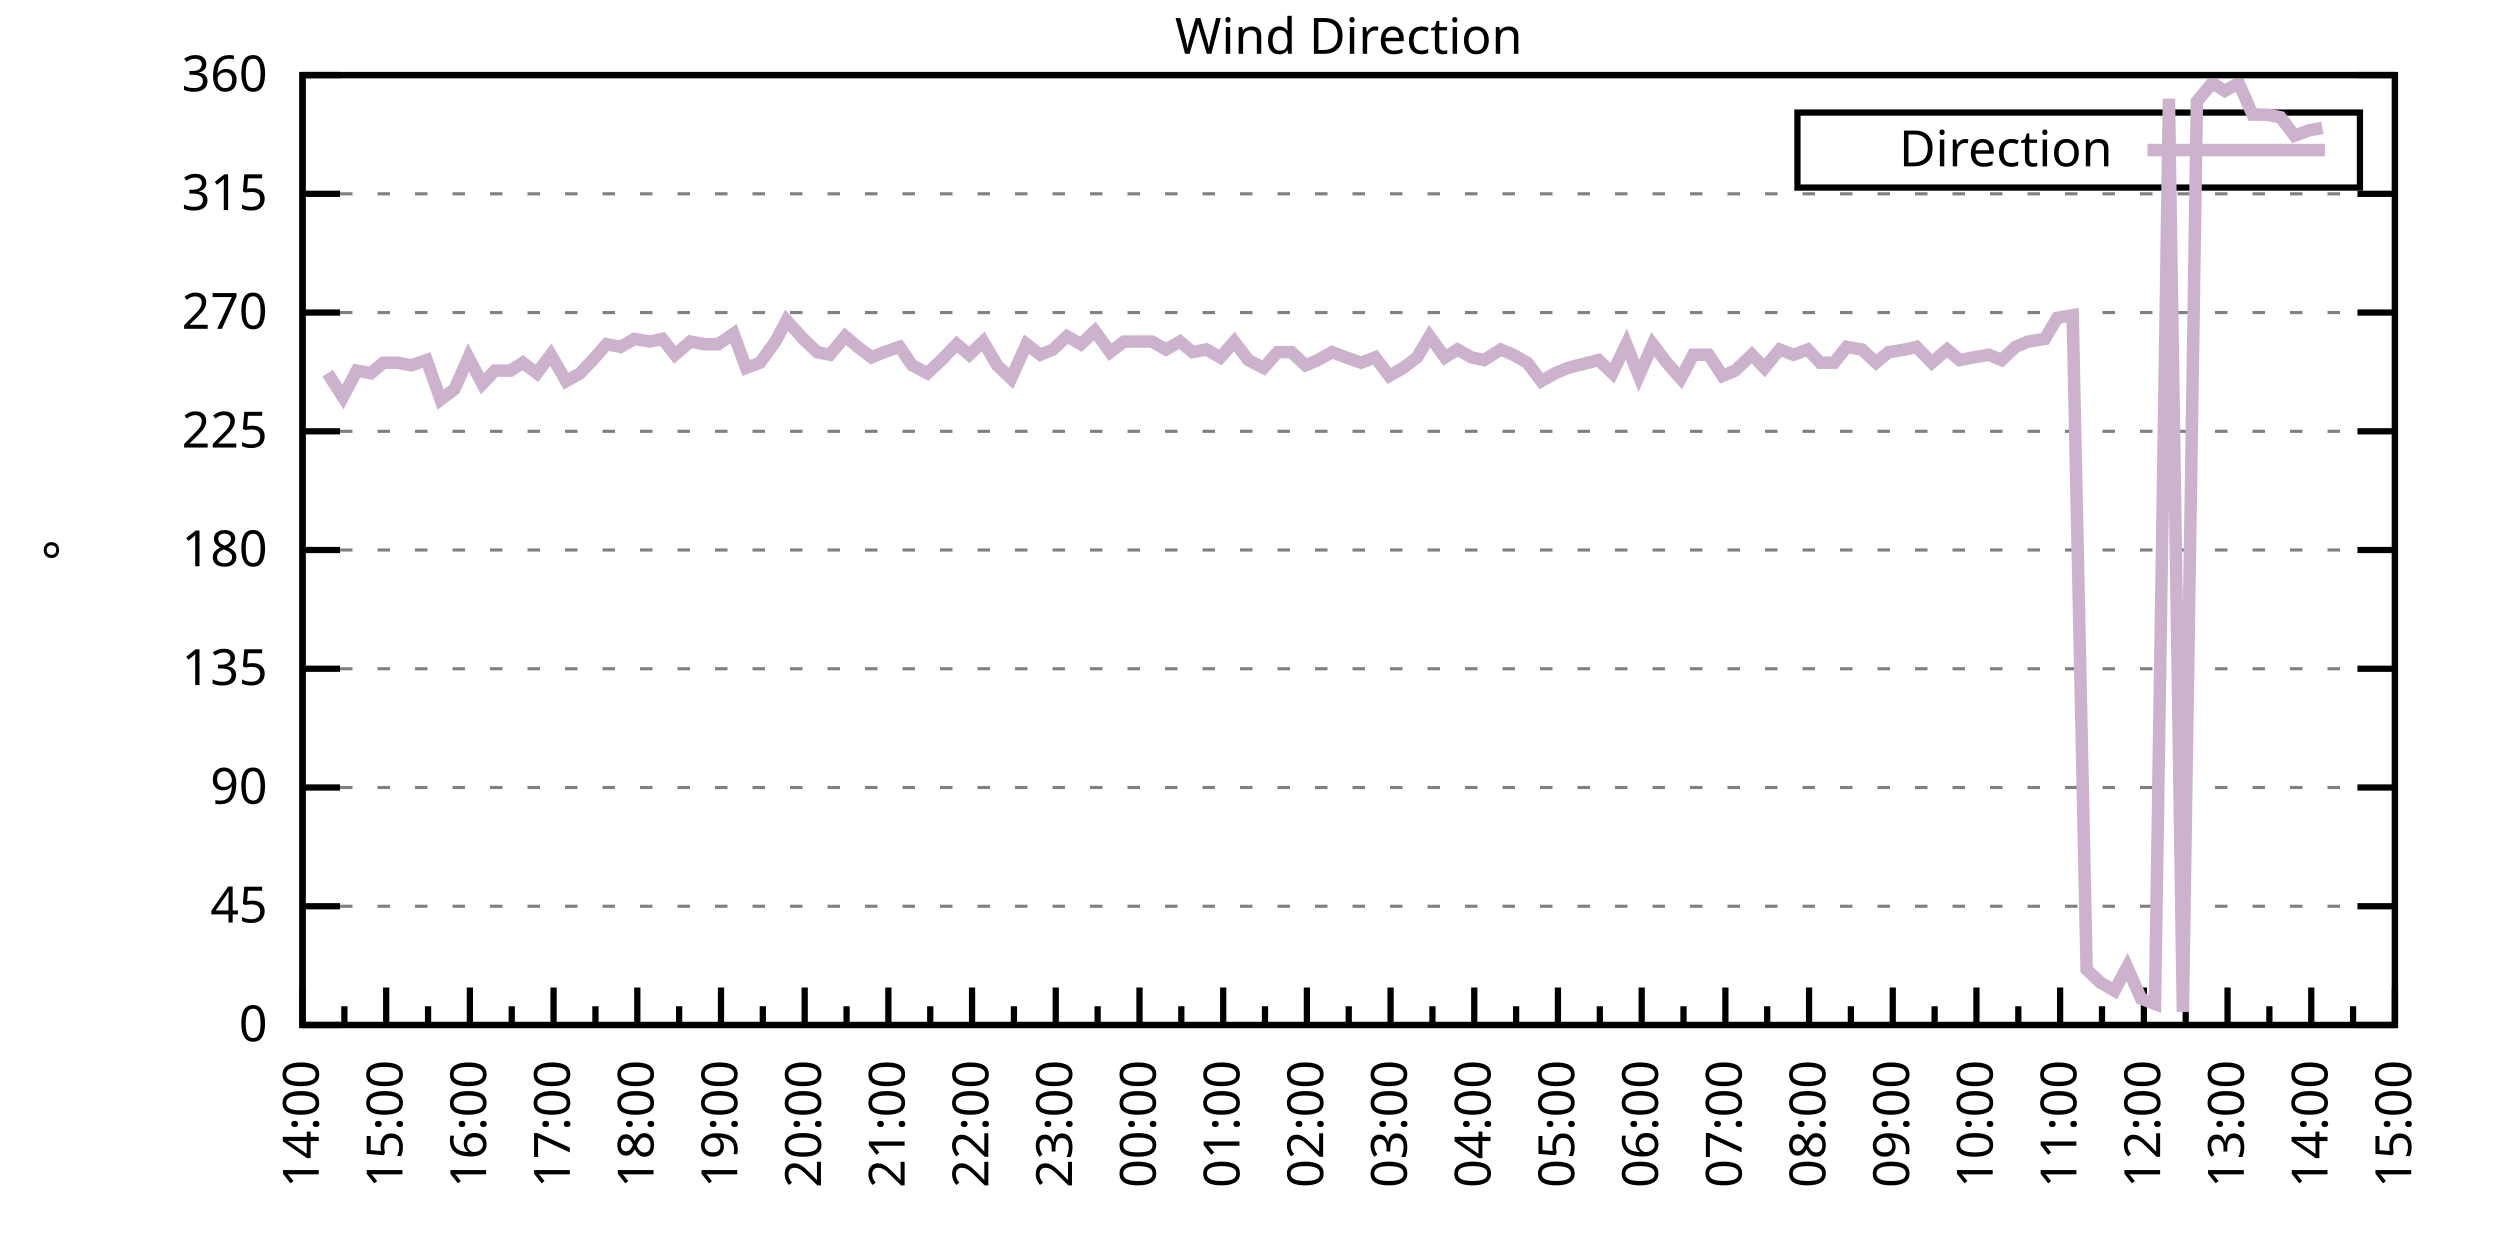
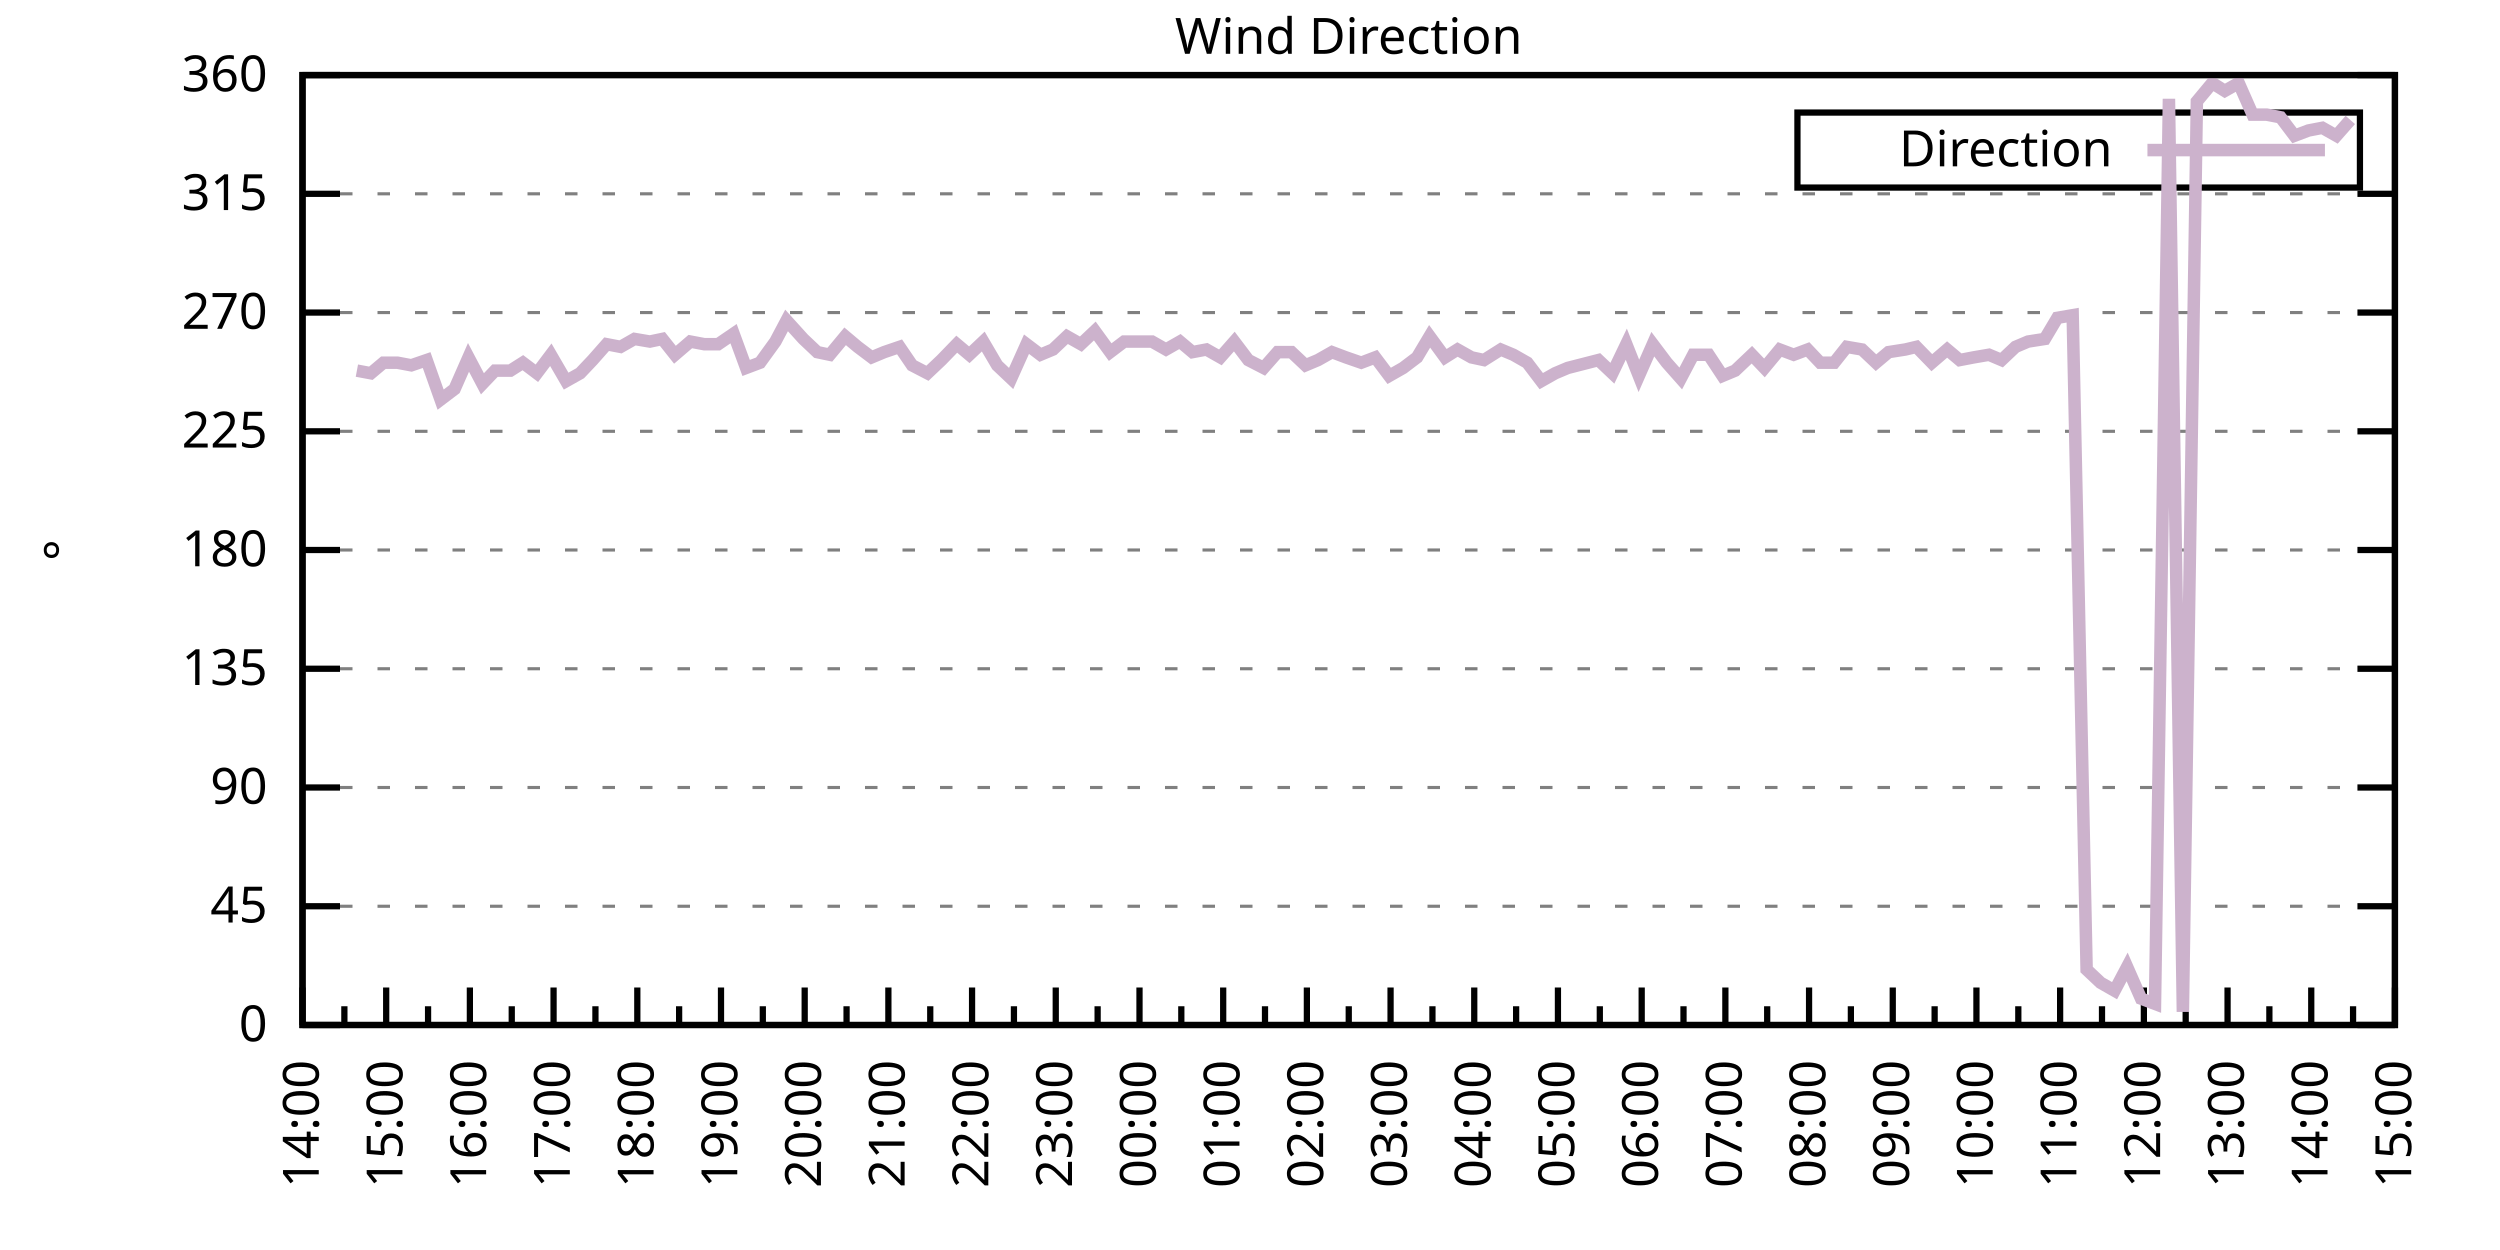
<svg xmlns="http://www.w3.org/2000/svg" xmlns:xlink="http://www.w3.org/1999/xlink" width="400" height="200" viewBox="0 0 400 200">
  <g id="gnuplot_canvas">
    <rect x="0" y="0" width="400" height="200" fill="none" />
    <defs>
      <circle id="gpDot" r="0.5" stroke-width="0.5" stroke="currentColor" />
      <path id="gpPt0" stroke-width="0.333" stroke="currentColor" d="M-1,0 h2 M0,-1 v2" />
      <path id="gpPt1" stroke-width="0.333" stroke="currentColor" d="M-1,-1 L1,1 M1,-1 L-1,1" />
      <path id="gpPt2" stroke-width="0.333" stroke="currentColor" d="M-1,0 L1,0 M0,-1 L0,1 M-1,-1 L1,1 M-1,1 L1,-1" />
      <rect id="gpPt3" stroke-width="0.333" stroke="currentColor" x="-1" y="-1" width="2" height="2" />
      <rect id="gpPt4" stroke-width="0.333" stroke="currentColor" fill="currentColor" x="-1" y="-1" width="2" height="2" />
      <circle id="gpPt5" stroke-width="0.333" stroke="currentColor" cx="0" cy="0" r="1" />
      <use xlink:href="#gpPt5" id="gpPt6" fill="currentColor" stroke="none" />
      <path id="gpPt7" stroke-width="0.333" stroke="currentColor" d="M0,-1.33 L-1.33,0.67 L1.33,0.67 z" />
      <use xlink:href="#gpPt7" id="gpPt8" fill="currentColor" stroke="none" />
      <use xlink:href="#gpPt7" id="gpPt9" stroke="currentColor" transform="rotate(180)" />
      <use xlink:href="#gpPt9" id="gpPt10" fill="currentColor" stroke="none" />
      <use xlink:href="#gpPt3" id="gpPt11" stroke="currentColor" transform="rotate(45)" />
      <use xlink:href="#gpPt11" id="gpPt12" fill="currentColor" stroke="none" />
      <path id="gpPt13" stroke-width="0.333" stroke="currentColor" d="M0,1.330 L1.265,0.411 L0.782,-1.067 L-0.782,-1.076 L-1.265,0.411 z" />
      <use xlink:href="#gpPt13" id="gpPt14" fill="currentColor" stroke="none" />
      <filter id="textbox" filterUnits="objectBoundingBox" x="0" y="0" height="1" width="1">
        <feFlood flood-color="white" flood-opacity="1" result="bgnd" />
        <feComposite in="SourceGraphic" in2="bgnd" operator="atop" />
      </filter>
      <filter id="greybox" filterUnits="objectBoundingBox" x="0" y="0" height="1" width="1">
        <feFlood flood-color="lightgrey" flood-opacity="1" result="grey" />
        <feComposite in="SourceGraphic" in2="grey" operator="atop" />
      </filter>
    </defs>
    <g fill="none" color="white" stroke="currentColor" stroke-width="1.00" stroke-linecap="butt" stroke-linejoin="miter">
</g>
    <g fill="none" color="black" stroke="currentColor" stroke-width="1.00" stroke-linecap="butt" stroke-linejoin="miter">
      <g stroke="none" shape-rendering="crispEdges">
        <polygon fill="rgb(255, 255, 255)" points="48.40,164.00 383.18,164.00 383.18,12.02 48.40,12.02 " />
      </g>
    </g>
    <g fill="none" color="black" stroke="currentColor" stroke-width="1.00" stroke-linecap="butt" stroke-linejoin="miter">
</g>
    <g fill="none" color="black" stroke="black" stroke-width="0.50" stroke-linecap="butt" stroke-linejoin="miter">
</g>
    <g fill="none" color="gray" stroke="currentColor" stroke-width="0.50" stroke-linecap="butt" stroke-linejoin="miter">
      <path stroke="gray" stroke-dasharray="2,4" class="gridline" d="M48.40,164.00 L383.19,164.00  " />
    </g>
    <g fill="none" color="gray" stroke="gray" stroke-width="1.00" stroke-linecap="butt" stroke-linejoin="miter">
</g>
    <g fill="none" color="black" stroke="currentColor" stroke-width="1.00" stroke-linecap="butt" stroke-linejoin="miter">
      <path stroke="black" d="M48.40,164.00 L54.40,164.00 M383.19,164.00 L377.19,164.00  " />
      <g transform="translate(42.80,166.60)" stroke="none" fill="black" font-family="Sans" font-size="8.00" text-anchor="end">
        <text>
          <tspan font-family="Sans"> 0</tspan>
        </text>
      </g>
    </g>
    <g fill="none" color="black" stroke="currentColor" stroke-width="1.00" stroke-linecap="butt" stroke-linejoin="miter">
</g>
    <g fill="none" color="black" stroke="black" stroke-width="0.50" stroke-linecap="butt" stroke-linejoin="miter">
</g>
    <g fill="none" color="gray" stroke="currentColor" stroke-width="0.50" stroke-linecap="butt" stroke-linejoin="miter">
      <path stroke="gray" stroke-dasharray="2,4" class="gridline" d="M48.40,145.00 L383.19,145.00  " />
    </g>
    <g fill="none" color="gray" stroke="gray" stroke-width="1.00" stroke-linecap="butt" stroke-linejoin="miter">
</g>
    <g fill="none" color="black" stroke="currentColor" stroke-width="1.00" stroke-linecap="butt" stroke-linejoin="miter">
      <path stroke="black" d="M48.40,145.00 L54.40,145.00 M383.19,145.00 L377.19,145.00  " />
      <g transform="translate(42.80,147.60)" stroke="none" fill="black" font-family="Sans" font-size="8.00" text-anchor="end">
        <text>
          <tspan font-family="Sans"> 45</tspan>
        </text>
      </g>
    </g>
    <g fill="none" color="black" stroke="currentColor" stroke-width="1.00" stroke-linecap="butt" stroke-linejoin="miter">
</g>
    <g fill="none" color="black" stroke="black" stroke-width="0.50" stroke-linecap="butt" stroke-linejoin="miter">
</g>
    <g fill="none" color="gray" stroke="currentColor" stroke-width="0.50" stroke-linecap="butt" stroke-linejoin="miter">
      <path stroke="gray" stroke-dasharray="2,4" class="gridline" d="M48.40,126.00 L383.19,126.00  " />
    </g>
    <g fill="none" color="gray" stroke="gray" stroke-width="1.00" stroke-linecap="butt" stroke-linejoin="miter">
</g>
    <g fill="none" color="black" stroke="currentColor" stroke-width="1.00" stroke-linecap="butt" stroke-linejoin="miter">
      <path stroke="black" d="M48.40,126.00 L54.40,126.00 M383.19,126.00 L377.19,126.00  " />
      <g transform="translate(42.80,128.60)" stroke="none" fill="black" font-family="Sans" font-size="8.00" text-anchor="end">
        <text>
          <tspan font-family="Sans"> 90</tspan>
        </text>
      </g>
    </g>
    <g fill="none" color="black" stroke="currentColor" stroke-width="1.00" stroke-linecap="butt" stroke-linejoin="miter">
</g>
    <g fill="none" color="black" stroke="black" stroke-width="0.50" stroke-linecap="butt" stroke-linejoin="miter">
</g>
    <g fill="none" color="gray" stroke="currentColor" stroke-width="0.50" stroke-linecap="butt" stroke-linejoin="miter">
      <path stroke="gray" stroke-dasharray="2,4" class="gridline" d="M48.40,107.00 L383.19,107.00  " />
    </g>
    <g fill="none" color="gray" stroke="gray" stroke-width="1.00" stroke-linecap="butt" stroke-linejoin="miter">
</g>
    <g fill="none" color="black" stroke="currentColor" stroke-width="1.00" stroke-linecap="butt" stroke-linejoin="miter">
      <path stroke="black" d="M48.40,107.00 L54.40,107.00 M383.19,107.00 L377.19,107.00  " />
      <g transform="translate(42.80,109.60)" stroke="none" fill="black" font-family="Sans" font-size="8.00" text-anchor="end">
        <text>
          <tspan font-family="Sans"> 135</tspan>
        </text>
      </g>
    </g>
    <g fill="none" color="black" stroke="currentColor" stroke-width="1.00" stroke-linecap="butt" stroke-linejoin="miter">
</g>
    <g fill="none" color="black" stroke="black" stroke-width="0.50" stroke-linecap="butt" stroke-linejoin="miter">
</g>
    <g fill="none" color="gray" stroke="currentColor" stroke-width="0.50" stroke-linecap="butt" stroke-linejoin="miter">
      <path stroke="gray" stroke-dasharray="2,4" class="gridline" d="M48.40,88.00 L383.19,88.00  " />
    </g>
    <g fill="none" color="gray" stroke="gray" stroke-width="1.00" stroke-linecap="butt" stroke-linejoin="miter">
</g>
    <g fill="none" color="black" stroke="currentColor" stroke-width="1.00" stroke-linecap="butt" stroke-linejoin="miter">
      <path stroke="black" d="M48.40,88.00 L54.40,88.00 M383.19,88.00 L377.19,88.00  " />
      <g transform="translate(42.80,90.60)" stroke="none" fill="black" font-family="Sans" font-size="8.00" text-anchor="end">
        <text>
          <tspan font-family="Sans"> 180</tspan>
        </text>
      </g>
    </g>
    <g fill="none" color="black" stroke="currentColor" stroke-width="1.00" stroke-linecap="butt" stroke-linejoin="miter">
</g>
    <g fill="none" color="black" stroke="black" stroke-width="0.50" stroke-linecap="butt" stroke-linejoin="miter">
</g>
    <g fill="none" color="gray" stroke="currentColor" stroke-width="0.50" stroke-linecap="butt" stroke-linejoin="miter">
      <path stroke="gray" stroke-dasharray="2,4" class="gridline" d="M48.40,69.01 L383.19,69.01  " />
    </g>
    <g fill="none" color="gray" stroke="gray" stroke-width="1.00" stroke-linecap="butt" stroke-linejoin="miter">
</g>
    <g fill="none" color="black" stroke="currentColor" stroke-width="1.00" stroke-linecap="butt" stroke-linejoin="miter">
      <path stroke="black" d="M48.40,69.01 L54.40,69.01 M383.19,69.01 L377.19,69.01  " />
      <g transform="translate(42.80,71.61)" stroke="none" fill="black" font-family="Sans" font-size="8.00" text-anchor="end">
        <text>
          <tspan font-family="Sans"> 225</tspan>
        </text>
      </g>
    </g>
    <g fill="none" color="black" stroke="currentColor" stroke-width="1.00" stroke-linecap="butt" stroke-linejoin="miter">
</g>
    <g fill="none" color="black" stroke="black" stroke-width="0.50" stroke-linecap="butt" stroke-linejoin="miter">
</g>
    <g fill="none" color="gray" stroke="currentColor" stroke-width="0.50" stroke-linecap="butt" stroke-linejoin="miter">
      <path stroke="gray" stroke-dasharray="2,4" class="gridline" d="M48.40,50.01 L383.19,50.01  " />
    </g>
    <g fill="none" color="gray" stroke="gray" stroke-width="1.00" stroke-linecap="butt" stroke-linejoin="miter">
</g>
    <g fill="none" color="black" stroke="currentColor" stroke-width="1.00" stroke-linecap="butt" stroke-linejoin="miter">
      <path stroke="black" d="M48.40,50.01 L54.40,50.01 M383.19,50.01 L377.19,50.01  " />
      <g transform="translate(42.80,52.61)" stroke="none" fill="black" font-family="Sans" font-size="8.00" text-anchor="end">
        <text>
          <tspan font-family="Sans"> 270</tspan>
        </text>
      </g>
    </g>
    <g fill="none" color="black" stroke="currentColor" stroke-width="1.00" stroke-linecap="butt" stroke-linejoin="miter">
</g>
    <g fill="none" color="black" stroke="black" stroke-width="0.50" stroke-linecap="butt" stroke-linejoin="miter">
</g>
    <g fill="none" color="gray" stroke="currentColor" stroke-width="0.50" stroke-linecap="butt" stroke-linejoin="miter">
      <path stroke="gray" stroke-dasharray="2,4" class="gridline" d="M48.40,31.01 L383.19,31.01  " />
    </g>
    <g fill="none" color="gray" stroke="gray" stroke-width="1.00" stroke-linecap="butt" stroke-linejoin="miter">
</g>
    <g fill="none" color="black" stroke="currentColor" stroke-width="1.00" stroke-linecap="butt" stroke-linejoin="miter">
      <path stroke="black" d="M48.40,31.01 L54.40,31.01 M383.19,31.01 L377.19,31.01  " />
      <g transform="translate(42.80,33.61)" stroke="none" fill="black" font-family="Sans" font-size="8.00" text-anchor="end">
        <text>
          <tspan font-family="Sans"> 315</tspan>
        </text>
      </g>
    </g>
    <g fill="none" color="black" stroke="currentColor" stroke-width="1.00" stroke-linecap="butt" stroke-linejoin="miter">
</g>
    <g fill="none" color="black" stroke="black" stroke-width="0.50" stroke-linecap="butt" stroke-linejoin="miter">
</g>
    <g fill="none" color="gray" stroke="currentColor" stroke-width="0.50" stroke-linecap="butt" stroke-linejoin="miter">
      <path stroke="gray" stroke-dasharray="2,4" class="gridline" d="M48.40,12.01 L383.19,12.01  " />
    </g>
    <g fill="none" color="gray" stroke="gray" stroke-width="1.00" stroke-linecap="butt" stroke-linejoin="miter">
</g>
    <g fill="none" color="black" stroke="currentColor" stroke-width="1.00" stroke-linecap="butt" stroke-linejoin="miter">
      <path stroke="black" d="M48.40,12.01 L54.40,12.01 M383.19,12.01 L377.19,12.01  " />
      <g transform="translate(42.80,14.61)" stroke="none" fill="black" font-family="Sans" font-size="8.00" text-anchor="end">
        <text>
          <tspan font-family="Sans"> 360</tspan>
        </text>
      </g>
    </g>
    <g fill="none" color="black" stroke="currentColor" stroke-width="1.00" stroke-linecap="butt" stroke-linejoin="miter">
      <path stroke="black" d="M48.40,164.00 L48.40,158.00  " />
      <g transform="translate(51.00,169.60) rotate(270)" stroke="none" fill="black" font-family="Sans" font-size="8.00" text-anchor="end">
        <text>
          <tspan font-family="Sans">14:00</tspan>
        </text>
      </g>
    </g>
    <g fill="none" color="black" stroke="currentColor" stroke-width="1.00" stroke-linecap="butt" stroke-linejoin="miter">
      <path stroke="black" d="M55.10,164.00 L55.10,161.00 M61.79,164.00 L61.79,158.00  " />
      <g transform="translate(64.39,169.60) rotate(270)" stroke="none" fill="black" font-family="Sans" font-size="8.00" text-anchor="end">
        <text>
          <tspan font-family="Sans">15:00</tspan>
        </text>
      </g>
    </g>
    <g fill="none" color="black" stroke="currentColor" stroke-width="1.00" stroke-linecap="butt" stroke-linejoin="miter">
      <path stroke="black" d="M68.49,164.00 L68.49,161.00 M75.18,164.00 L75.18,158.00  " />
      <g transform="translate(77.78,169.60) rotate(270)" stroke="none" fill="black" font-family="Sans" font-size="8.00" text-anchor="end">
        <text>
          <tspan font-family="Sans">16:00</tspan>
        </text>
      </g>
    </g>
    <g fill="none" color="black" stroke="currentColor" stroke-width="1.00" stroke-linecap="butt" stroke-linejoin="miter">
      <path stroke="black" d="M81.88,164.00 L81.88,161.00 M88.57,164.00 L88.57,158.00  " />
      <g transform="translate(91.17,169.60) rotate(270)" stroke="none" fill="black" font-family="Sans" font-size="8.00" text-anchor="end">
        <text>
          <tspan font-family="Sans">17:00</tspan>
        </text>
      </g>
    </g>
    <g fill="none" color="black" stroke="currentColor" stroke-width="1.00" stroke-linecap="butt" stroke-linejoin="miter">
      <path stroke="black" d="M95.27,164.00 L95.27,161.00 M101.97,164.00 L101.97,158.00  " />
      <g transform="translate(104.57,169.60) rotate(270)" stroke="none" fill="black" font-family="Sans" font-size="8.00" text-anchor="end">
        <text>
          <tspan font-family="Sans">18:00</tspan>
        </text>
      </g>
    </g>
    <g fill="none" color="black" stroke="currentColor" stroke-width="1.00" stroke-linecap="butt" stroke-linejoin="miter">
      <path stroke="black" d="M108.66,164.00 L108.66,161.00 M115.36,164.00 L115.36,158.00  " />
      <g transform="translate(117.96,169.60) rotate(270)" stroke="none" fill="black" font-family="Sans" font-size="8.00" text-anchor="end">
        <text>
          <tspan font-family="Sans">19:00</tspan>
        </text>
      </g>
    </g>
    <g fill="none" color="black" stroke="currentColor" stroke-width="1.00" stroke-linecap="butt" stroke-linejoin="miter">
      <path stroke="black" d="M122.05,164.00 L122.05,161.00 M128.75,164.00 L128.75,158.00  " />
      <g transform="translate(131.35,169.60) rotate(270)" stroke="none" fill="black" font-family="Sans" font-size="8.00" text-anchor="end">
        <text>
          <tspan font-family="Sans">20:00</tspan>
        </text>
      </g>
    </g>
    <g fill="none" color="black" stroke="currentColor" stroke-width="1.00" stroke-linecap="butt" stroke-linejoin="miter">
      <path stroke="black" d="M135.45,164.00 L135.45,161.00 M142.14,164.00 L142.14,158.00  " />
      <g transform="translate(144.74,169.60) rotate(270)" stroke="none" fill="black" font-family="Sans" font-size="8.00" text-anchor="end">
        <text>
          <tspan font-family="Sans">21:00</tspan>
        </text>
      </g>
    </g>
    <g fill="none" color="black" stroke="currentColor" stroke-width="1.00" stroke-linecap="butt" stroke-linejoin="miter">
      <path stroke="black" d="M148.84,164.00 L148.84,161.00 M155.53,164.00 L155.53,158.00  " />
      <g transform="translate(158.13,169.60) rotate(270)" stroke="none" fill="black" font-family="Sans" font-size="8.00" text-anchor="end">
        <text>
          <tspan font-family="Sans">22:00</tspan>
        </text>
      </g>
    </g>
    <g fill="none" color="black" stroke="currentColor" stroke-width="1.00" stroke-linecap="butt" stroke-linejoin="miter">
      <path stroke="black" d="M162.23,164.00 L162.23,161.00 M168.92,164.00 L168.92,158.00  " />
      <g transform="translate(171.52,169.60) rotate(270)" stroke="none" fill="black" font-family="Sans" font-size="8.00" text-anchor="end">
        <text>
          <tspan font-family="Sans">23:00</tspan>
        </text>
      </g>
    </g>
    <g fill="none" color="black" stroke="currentColor" stroke-width="1.00" stroke-linecap="butt" stroke-linejoin="miter">
      <path stroke="black" d="M175.62,164.00 L175.62,161.00 M182.32,164.00 L182.32,158.00  " />
      <g transform="translate(184.92,169.60) rotate(270)" stroke="none" fill="black" font-family="Sans" font-size="8.00" text-anchor="end">
        <text>
          <tspan font-family="Sans">00:00</tspan>
        </text>
      </g>
    </g>
    <g fill="none" color="black" stroke="currentColor" stroke-width="1.00" stroke-linecap="butt" stroke-linejoin="miter">
      <path stroke="black" d="M189.01,164.00 L189.01,161.00 M195.71,164.00 L195.71,158.00  " />
      <g transform="translate(198.31,169.60) rotate(270)" stroke="none" fill="black" font-family="Sans" font-size="8.00" text-anchor="end">
        <text>
          <tspan font-family="Sans">01:00</tspan>
        </text>
      </g>
    </g>
    <g fill="none" color="black" stroke="currentColor" stroke-width="1.00" stroke-linecap="butt" stroke-linejoin="miter">
      <path stroke="black" d="M202.40,164.00 L202.40,161.00 M209.10,164.00 L209.10,158.00  " />
      <g transform="translate(211.70,169.60) rotate(270)" stroke="none" fill="black" font-family="Sans" font-size="8.00" text-anchor="end">
        <text>
          <tspan font-family="Sans">02:00</tspan>
        </text>
      </g>
    </g>
    <g fill="none" color="black" stroke="currentColor" stroke-width="1.00" stroke-linecap="butt" stroke-linejoin="miter">
      <path stroke="black" d="M215.80,164.00 L215.80,161.00 M222.49,164.00 L222.49,158.00  " />
      <g transform="translate(225.09,169.60) rotate(270)" stroke="none" fill="black" font-family="Sans" font-size="8.00" text-anchor="end">
        <text>
          <tspan font-family="Sans">03:00</tspan>
        </text>
      </g>
    </g>
    <g fill="none" color="black" stroke="currentColor" stroke-width="1.00" stroke-linecap="butt" stroke-linejoin="miter">
      <path stroke="black" d="M229.19,164.00 L229.19,161.00 M235.88,164.00 L235.88,158.00  " />
      <g transform="translate(238.48,169.60) rotate(270)" stroke="none" fill="black" font-family="Sans" font-size="8.00" text-anchor="end">
        <text>
          <tspan font-family="Sans">04:00</tspan>
        </text>
      </g>
    </g>
    <g fill="none" color="black" stroke="currentColor" stroke-width="1.00" stroke-linecap="butt" stroke-linejoin="miter">
      <path stroke="black" d="M242.58,164.00 L242.58,161.00 M249.27,164.00 L249.27,158.00  " />
      <g transform="translate(251.87,169.60) rotate(270)" stroke="none" fill="black" font-family="Sans" font-size="8.00" text-anchor="end">
        <text>
          <tspan font-family="Sans">05:00</tspan>
        </text>
      </g>
    </g>
    <g fill="none" color="black" stroke="currentColor" stroke-width="1.00" stroke-linecap="butt" stroke-linejoin="miter">
      <path stroke="black" d="M255.97,164.00 L255.97,161.00 M262.67,164.00 L262.67,158.00  " />
      <g transform="translate(265.27,169.60) rotate(270)" stroke="none" fill="black" font-family="Sans" font-size="8.00" text-anchor="end">
        <text>
          <tspan font-family="Sans">06:00</tspan>
        </text>
      </g>
    </g>
    <g fill="none" color="black" stroke="currentColor" stroke-width="1.00" stroke-linecap="butt" stroke-linejoin="miter">
      <path stroke="black" d="M269.36,164.00 L269.36,161.00 M276.06,164.00 L276.06,158.00  " />
      <g transform="translate(278.66,169.60) rotate(270)" stroke="none" fill="black" font-family="Sans" font-size="8.00" text-anchor="end">
        <text>
          <tspan font-family="Sans">07:00</tspan>
        </text>
      </g>
    </g>
    <g fill="none" color="black" stroke="currentColor" stroke-width="1.00" stroke-linecap="butt" stroke-linejoin="miter">
      <path stroke="black" d="M282.75,164.00 L282.75,161.00 M289.45,164.00 L289.45,158.00  " />
      <g transform="translate(292.05,169.60) rotate(270)" stroke="none" fill="black" font-family="Sans" font-size="8.00" text-anchor="end">
        <text>
          <tspan font-family="Sans">08:00</tspan>
        </text>
      </g>
    </g>
    <g fill="none" color="black" stroke="currentColor" stroke-width="1.00" stroke-linecap="butt" stroke-linejoin="miter">
      <path stroke="black" d="M296.14,164.00 L296.14,161.00 M302.84,164.00 L302.84,158.00  " />
      <g transform="translate(305.44,169.60) rotate(270)" stroke="none" fill="black" font-family="Sans" font-size="8.00" text-anchor="end">
        <text>
          <tspan font-family="Sans">09:00</tspan>
        </text>
      </g>
    </g>
    <g fill="none" color="black" stroke="currentColor" stroke-width="1.00" stroke-linecap="butt" stroke-linejoin="miter">
      <path stroke="black" d="M309.54,164.00 L309.54,161.00 M316.23,164.00 L316.23,158.00  " />
      <g transform="translate(318.83,169.60) rotate(270)" stroke="none" fill="black" font-family="Sans" font-size="8.00" text-anchor="end">
        <text>
          <tspan font-family="Sans">10:00</tspan>
        </text>
      </g>
    </g>
    <g fill="none" color="black" stroke="currentColor" stroke-width="1.00" stroke-linecap="butt" stroke-linejoin="miter">
      <path stroke="black" d="M322.93,164.00 L322.93,161.00 M329.62,164.00 L329.62,158.00  " />
      <g transform="translate(332.22,169.60) rotate(270)" stroke="none" fill="black" font-family="Sans" font-size="8.00" text-anchor="end">
        <text>
          <tspan font-family="Sans">11:00</tspan>
        </text>
      </g>
    </g>
    <g fill="none" color="black" stroke="currentColor" stroke-width="1.00" stroke-linecap="butt" stroke-linejoin="miter">
      <path stroke="black" d="M336.32,164.00 L336.32,161.00 M343.02,164.00 L343.02,158.00  " />
      <g transform="translate(345.62,169.60) rotate(270)" stroke="none" fill="black" font-family="Sans" font-size="8.00" text-anchor="end">
        <text>
          <tspan font-family="Sans">12:00</tspan>
        </text>
      </g>
    </g>
    <g fill="none" color="black" stroke="currentColor" stroke-width="1.00" stroke-linecap="butt" stroke-linejoin="miter">
      <path stroke="black" d="M349.71,164.00 L349.71,161.00 M356.41,164.00 L356.41,158.00  " />
      <g transform="translate(359.01,169.60) rotate(270)" stroke="none" fill="black" font-family="Sans" font-size="8.00" text-anchor="end">
        <text>
          <tspan font-family="Sans">13:00</tspan>
        </text>
      </g>
    </g>
    <g fill="none" color="black" stroke="currentColor" stroke-width="1.00" stroke-linecap="butt" stroke-linejoin="miter">
      <path stroke="black" d="M363.10,164.00 L363.10,161.00 M369.80,164.00 L369.80,158.00  " />
      <g transform="translate(372.40,169.60) rotate(270)" stroke="none" fill="black" font-family="Sans" font-size="8.00" text-anchor="end">
        <text>
          <tspan font-family="Sans">14:00</tspan>
        </text>
      </g>
    </g>
    <g fill="none" color="black" stroke="currentColor" stroke-width="1.00" stroke-linecap="butt" stroke-linejoin="miter">
      <path stroke="black" d="M376.49,164.00 L376.49,161.00 M383.19,164.00 L383.19,158.00  " />
      <g transform="translate(385.79,169.60) rotate(270)" stroke="none" fill="black" font-family="Sans" font-size="8.00" text-anchor="end">
        <text>
          <tspan font-family="Sans">15:00</tspan>
        </text>
      </g>
    </g>
    <g fill="none" color="black" stroke="currentColor" stroke-width="1.00" stroke-linecap="butt" stroke-linejoin="miter">
</g>
    <g fill="none" color="black" stroke="currentColor" stroke-width="1.00" stroke-linecap="butt" stroke-linejoin="miter">
      <path stroke="black" d="M48.40,12.01 L48.40,164.00 L383.19,164.00 L383.19,12.01 L48.40,12.01 Z  " />
    </g>
    <g fill="none" color="black" stroke="currentColor" stroke-width="1.00" stroke-linecap="butt" stroke-linejoin="miter">
      <g transform="translate(12.80,88.01) rotate(270)" stroke="none" fill="black" font-family="Sans" font-size="8.00" text-anchor="middle">
        <text>
          <tspan font-family="Sans">°</tspan>
        </text>
      </g>
    </g>
    <g fill="none" color="black" stroke="currentColor" stroke-width="1.00" stroke-linecap="butt" stroke-linejoin="miter">
</g>
    <g fill="none" color="black" stroke="currentColor" stroke-width="1.00" stroke-linecap="butt" stroke-linejoin="miter">
      <path stroke="black" d="M287.59,30.01 L287.59,18.01 L377.59,18.01 L377.59,30.01 L287.59,30.01 Z  " />
    </g>
    <g id="Wind_direction_plot_1">
      <g fill="none" color="white" stroke="black" stroke-width="2.00" stroke-linecap="butt" stroke-linejoin="miter">
</g>
      <g fill="none" color="black" stroke="currentColor" stroke-width="2.00" stroke-linecap="butt" stroke-linejoin="miter">
        <g transform="translate(337.99,26.61)" stroke="none" fill="black" font-family="Sans" font-size="8.00" text-anchor="end">
          <text>
            <tspan font-family="Sans">Direction</tspan>
          </text>
        </g>
      </g>
      <g fill="none" color="black" stroke="currentColor" stroke-width="2.00" stroke-linecap="butt" stroke-linejoin="miter">
-         <path stroke="rgb(204, 178, 204)" d="M343.59,24.01 L371.99,24.01 M52.42,59.72 L54.87,63.52 L57.10,59.30 L59.34,59.72 L61.35,58.03 L63.58,58.03   L65.81,58.45 L68.26,57.61 L70.50,63.94 L72.73,62.25 L74.96,57.18 L77.19,61.41 L79.20,59.30 L81.66,59.30   L83.66,58.03 L85.90,59.72 L88.13,56.76 L90.58,60.98 L92.82,59.72 L94.82,57.61 L97.06,55.07 L99.29,55.50   L101.52,54.23 L103.98,54.65 L105.98,54.23 L107.99,56.76 L110.45,54.65 L112.68,55.07 L114.91,55.07 L117.37,53.39   L119.38,58.87 L121.61,58.03 L124.06,54.65 L125.85,51.27 L128.53,54.23 L130.76,56.34 L132.77,56.76 L135.22,53.81   L137.23,55.50 L139.46,57.18 L141.47,56.34 L143.93,55.50 L145.94,58.45 L148.39,59.72 L150.62,57.61 L153.08,55.07   L155.09,56.76 L157.32,54.65 L159.55,58.45 L161.78,60.56 L164.24,55.07 L166.47,56.76 L168.48,55.92 L170.71,53.81   L172.94,55.07 L175.17,52.96 L177.63,56.34 L179.86,54.65 L182.09,54.65 L184.32,54.65 L186.56,55.92 L188.79,54.65   L190.80,56.34 L193.03,55.92 L195.26,57.18 L197.49,54.65 L199.73,57.61 L202.18,58.87 L204.41,56.34 L206.64,56.34   L208.88,58.45 L210.88,57.61 L213.12,56.34 L215.35,57.18 L217.80,58.03 L220.04,57.18 L222.27,60.14 L224.50,58.87   L226.73,57.18 L228.74,53.81 L231.20,57.18 L233.20,55.92 L235.44,57.18 L237.44,57.61 L240.12,55.92 L242.13,56.76   L244.36,58.03 L246.60,60.98 L248.83,59.72 L250.84,58.87 L255.75,57.61 L257.98,59.72 L260.21,55.07 L262.22,60.14   L264.45,55.07 L266.68,58.03 L268.92,60.56 L270.92,56.76 L273.38,56.76 L275.61,60.14 L277.62,59.30 L280.30,56.76   L282.31,58.87 L284.76,55.92 L286.99,56.76 L289.23,55.92 L291.23,58.03 L293.47,58.03 L295.48,55.50 L297.93,55.92   L300.16,58.03 L302.17,56.34 L304.85,55.92 L306.63,55.50 L309.09,58.03 L311.54,55.92 L313.55,57.61 L315.79,57.18   L318.24,56.76 L320.25,57.61 L322.48,55.50 L324.49,54.65 L327.17,54.23 L329.18,50.85 L331.63,50.43 L333.86,155.13   L336.10,157.24 L338.33,158.51 L340.34,154.71 L342.57,159.78 L344.80,160.62 L347.03,15.81 L349.26,161.89 L351.50,16.23   L353.95,13.28 L355.96,14.54 L358.19,13.28 L360.42,18.34 L362.66,18.34 L364.89,18.77 L367.12,21.72 L369.35,20.88   L371.58,20.45  " />
+         <path stroke="rgb(204, 178, 204)" d="M343.59,24.01 L371.99,24.01 M57.10,59.30 L59.34,59.72 L61.35,58.03 L63.58,58.03 L65.81,58.45 L68.26,57.61   L70.50,63.94 L72.73,62.25 L74.96,57.18 L77.19,61.41 L79.20,59.30 L81.66,59.30 L83.66,58.03 L85.90,59.72   L88.13,56.76 L90.58,60.98 L92.82,59.72 L94.82,57.61 L97.06,55.07 L99.29,55.50 L101.52,54.23 L103.98,54.65   L105.98,54.23 L107.99,56.76 L110.45,54.65 L112.68,55.07 L114.91,55.07 L117.37,53.39 L119.38,58.87 L121.61,58.03   L124.06,54.65 L125.85,51.27 L128.53,54.23 L130.76,56.34 L132.77,56.76 L135.22,53.81 L137.23,55.50 L139.46,57.18   L141.47,56.34 L143.93,55.50 L145.94,58.45 L148.39,59.72 L150.62,57.61 L153.08,55.07 L155.09,56.76 L157.32,54.65   L159.55,58.45 L161.78,60.56 L164.24,55.07 L166.47,56.76 L168.48,55.92 L170.71,53.81 L172.94,55.07 L175.17,52.96   L177.63,56.34 L179.86,54.65 L182.09,54.65 L184.32,54.65 L186.56,55.92 L188.79,54.65 L190.80,56.34 L193.03,55.92   L195.26,57.18 L197.49,54.65 L199.73,57.61 L202.18,58.87 L204.41,56.34 L206.64,56.34 L208.88,58.45 L210.88,57.61   L213.12,56.34 L215.35,57.18 L217.80,58.03 L220.04,57.18 L222.27,60.14 L224.50,58.87 L226.73,57.18 L228.74,53.81   L231.20,57.18 L233.20,55.92 L235.44,57.18 L237.44,57.61 L240.12,55.92 L242.13,56.76 L244.36,58.03 L246.60,60.98   L248.83,59.72 L250.84,58.87 L255.75,57.61 L257.98,59.72 L260.21,55.07 L262.22,60.14 L264.45,55.07 L266.68,58.03   L268.92,60.56 L270.92,56.76 L273.38,56.76 L275.61,60.14 L277.62,59.30 L280.30,56.76 L282.31,58.87 L284.76,55.92   L286.99,56.76 L289.23,55.92 L291.23,58.03 L293.47,58.03 L295.48,55.50 L297.93,55.92 L300.16,58.03 L302.17,56.34   L304.85,55.92 L306.63,55.50 L309.09,58.03 L311.54,55.92 L313.55,57.61 L315.79,57.18 L318.24,56.76 L320.25,57.61   L322.48,55.50 L324.49,54.65 L327.17,54.23 L329.18,50.85 L331.63,50.43 L333.86,155.13 L336.10,157.24 L338.33,158.51   L340.34,154.71 L342.57,159.78 L344.80,160.62 L347.03,15.81 L349.26,161.89 L351.50,16.23 L353.95,13.28 L355.96,14.54   L358.19,13.28 L360.42,18.34 L362.66,18.34 L364.89,18.77 L367.12,21.72 L369.35,20.88 L371.58,20.45 L373.82,21.72   L376.05,19.19  " />
      </g>
    </g>
    <g fill="none" color="black" stroke="currentColor" stroke-width="2.00" stroke-linecap="butt" stroke-linejoin="miter">
</g>
    <g fill="none" color="black" stroke="black" stroke-width="1.00" stroke-linecap="butt" stroke-linejoin="miter">
</g>
    <g fill="none" color="black" stroke="currentColor" stroke-width="1.00" stroke-linecap="butt" stroke-linejoin="miter">
      <path stroke="black" d="M48.40,12.01 L48.40,164.00 L383.19,164.00 L383.19,12.01 L48.40,12.01 Z  " />
    </g>
    <g fill="none" color="black" stroke="currentColor" stroke-width="1.00" stroke-linecap="butt" stroke-linejoin="miter">
      <g transform="translate(215.79,8.61)" stroke="none" fill="black" font-family="Sans" font-size="8.00" text-anchor="middle">
        <text>
          <tspan font-family="Sans">Wind Direction</tspan>
        </text>
      </g>
    </g>
    <g fill="none" color="black" stroke="currentColor" stroke-width="1.00" stroke-linecap="butt" stroke-linejoin="miter">
</g>
  </g>
</svg>
